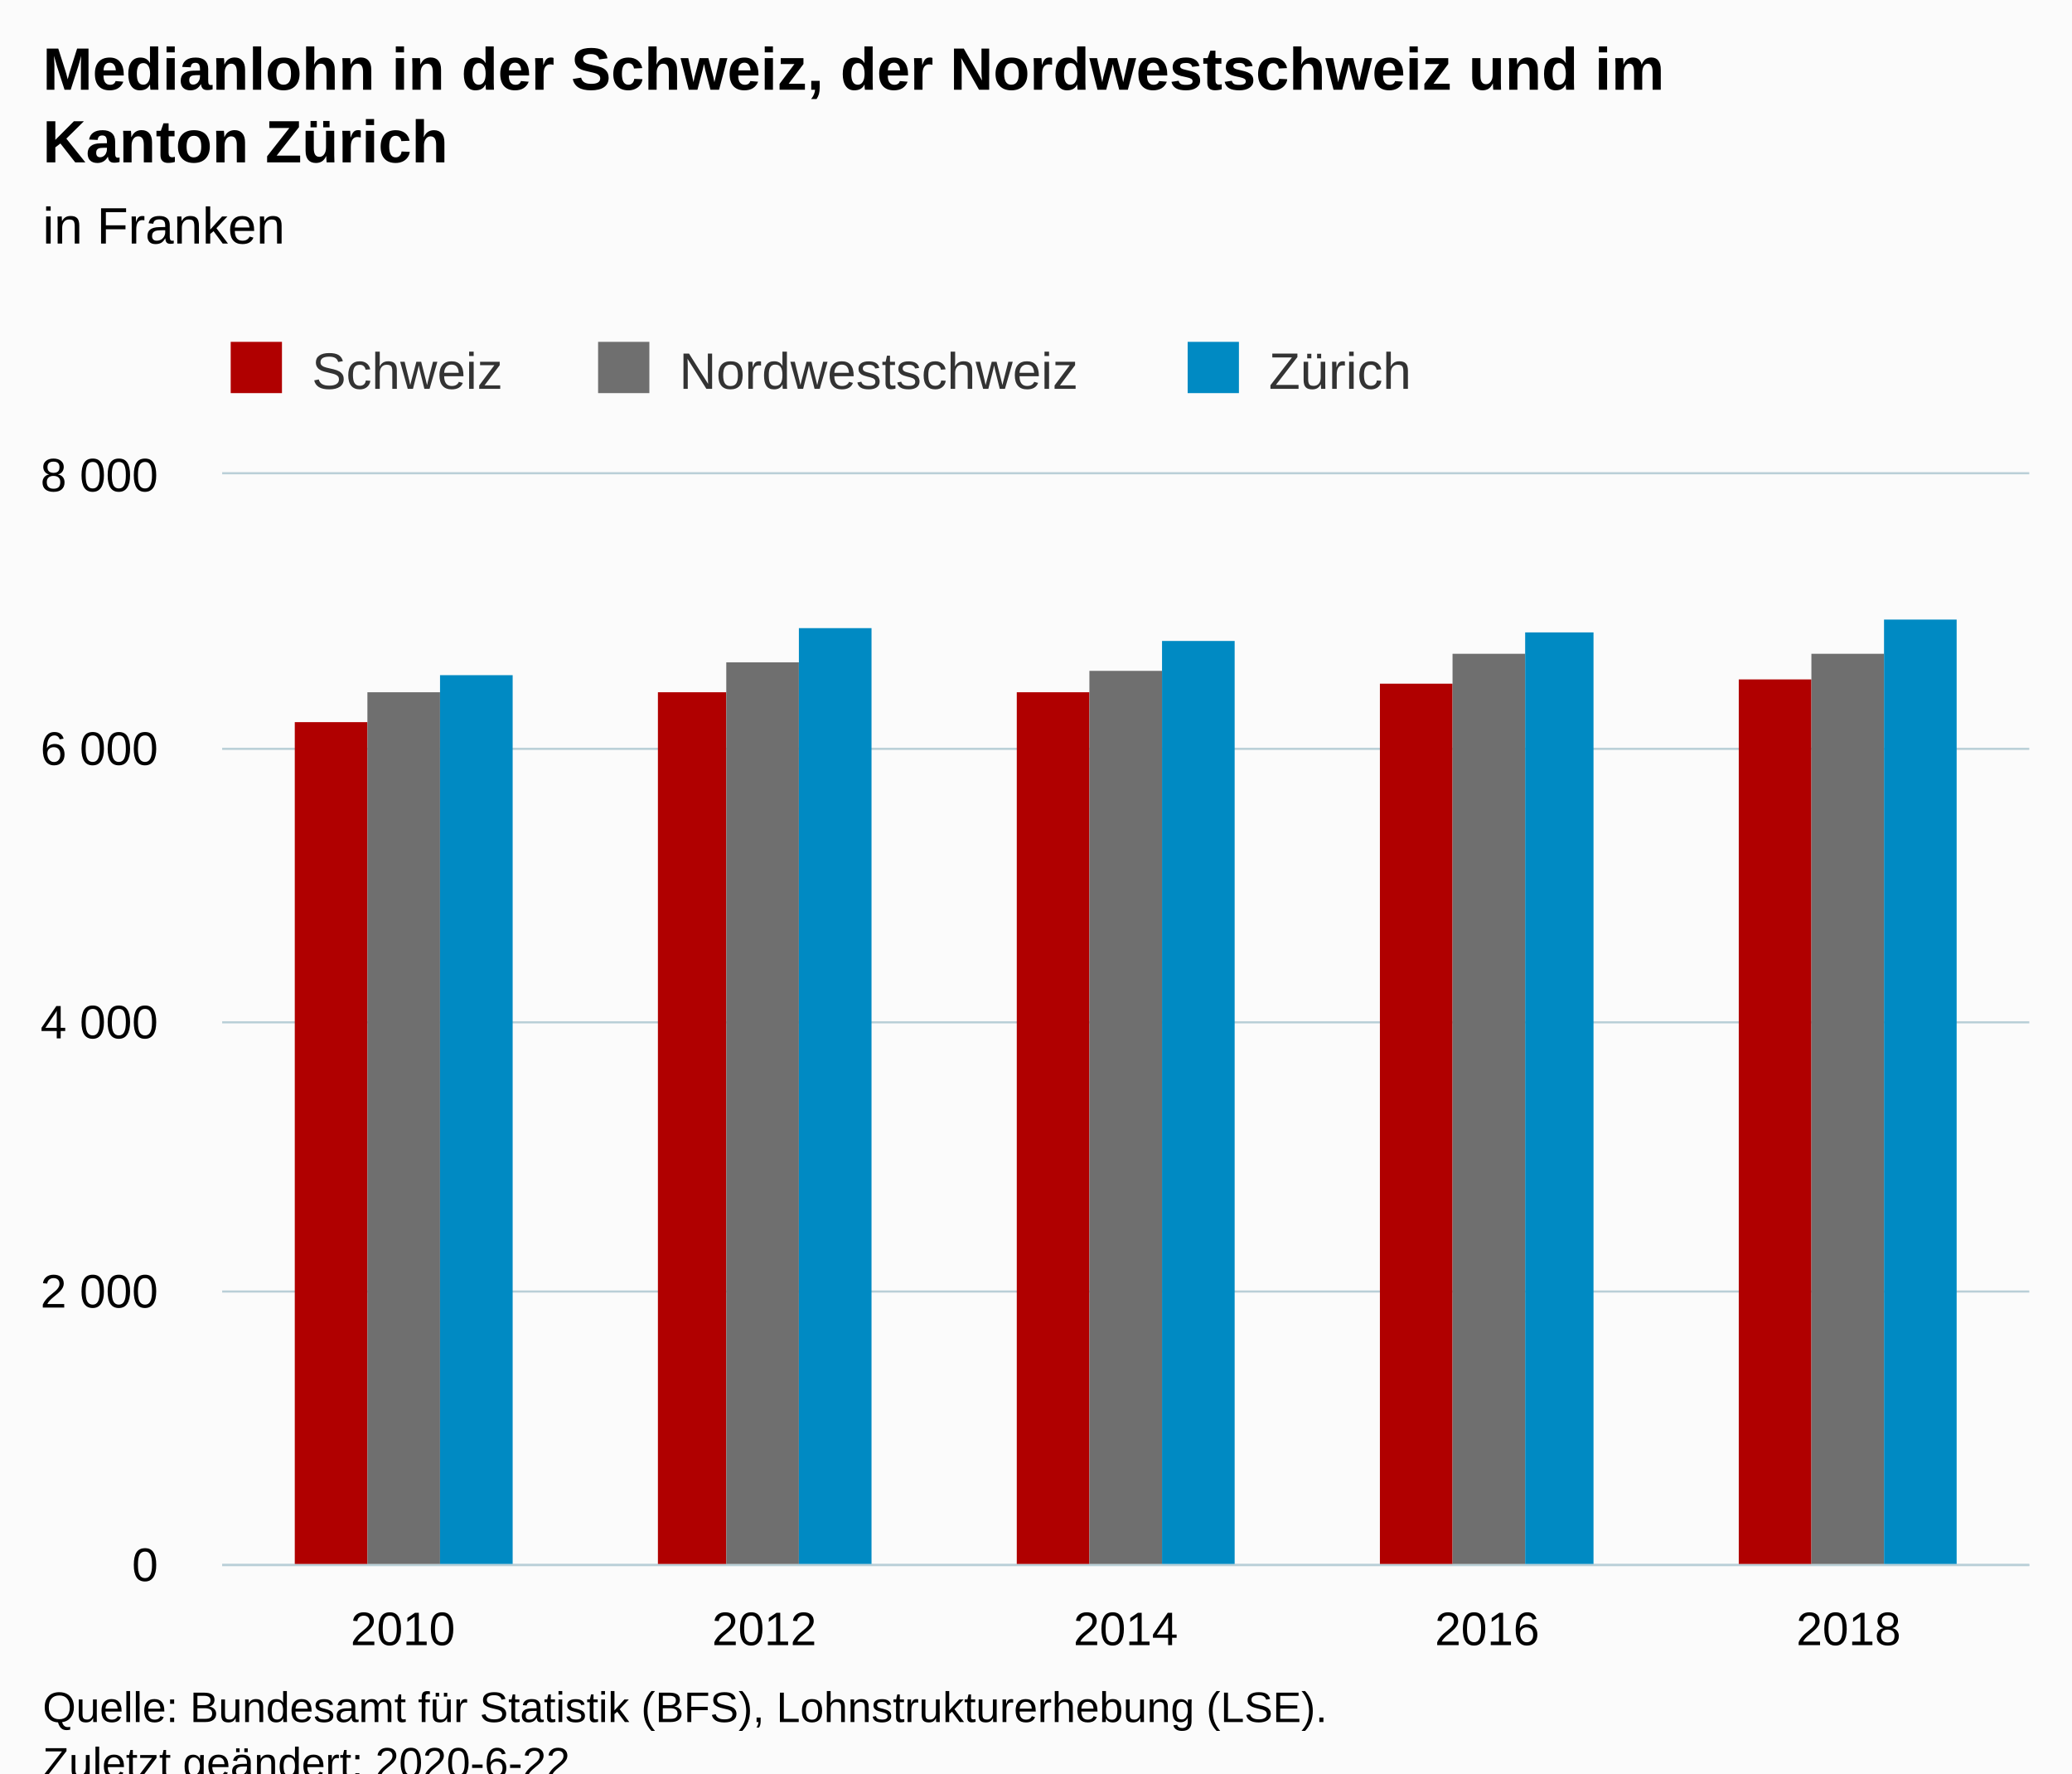
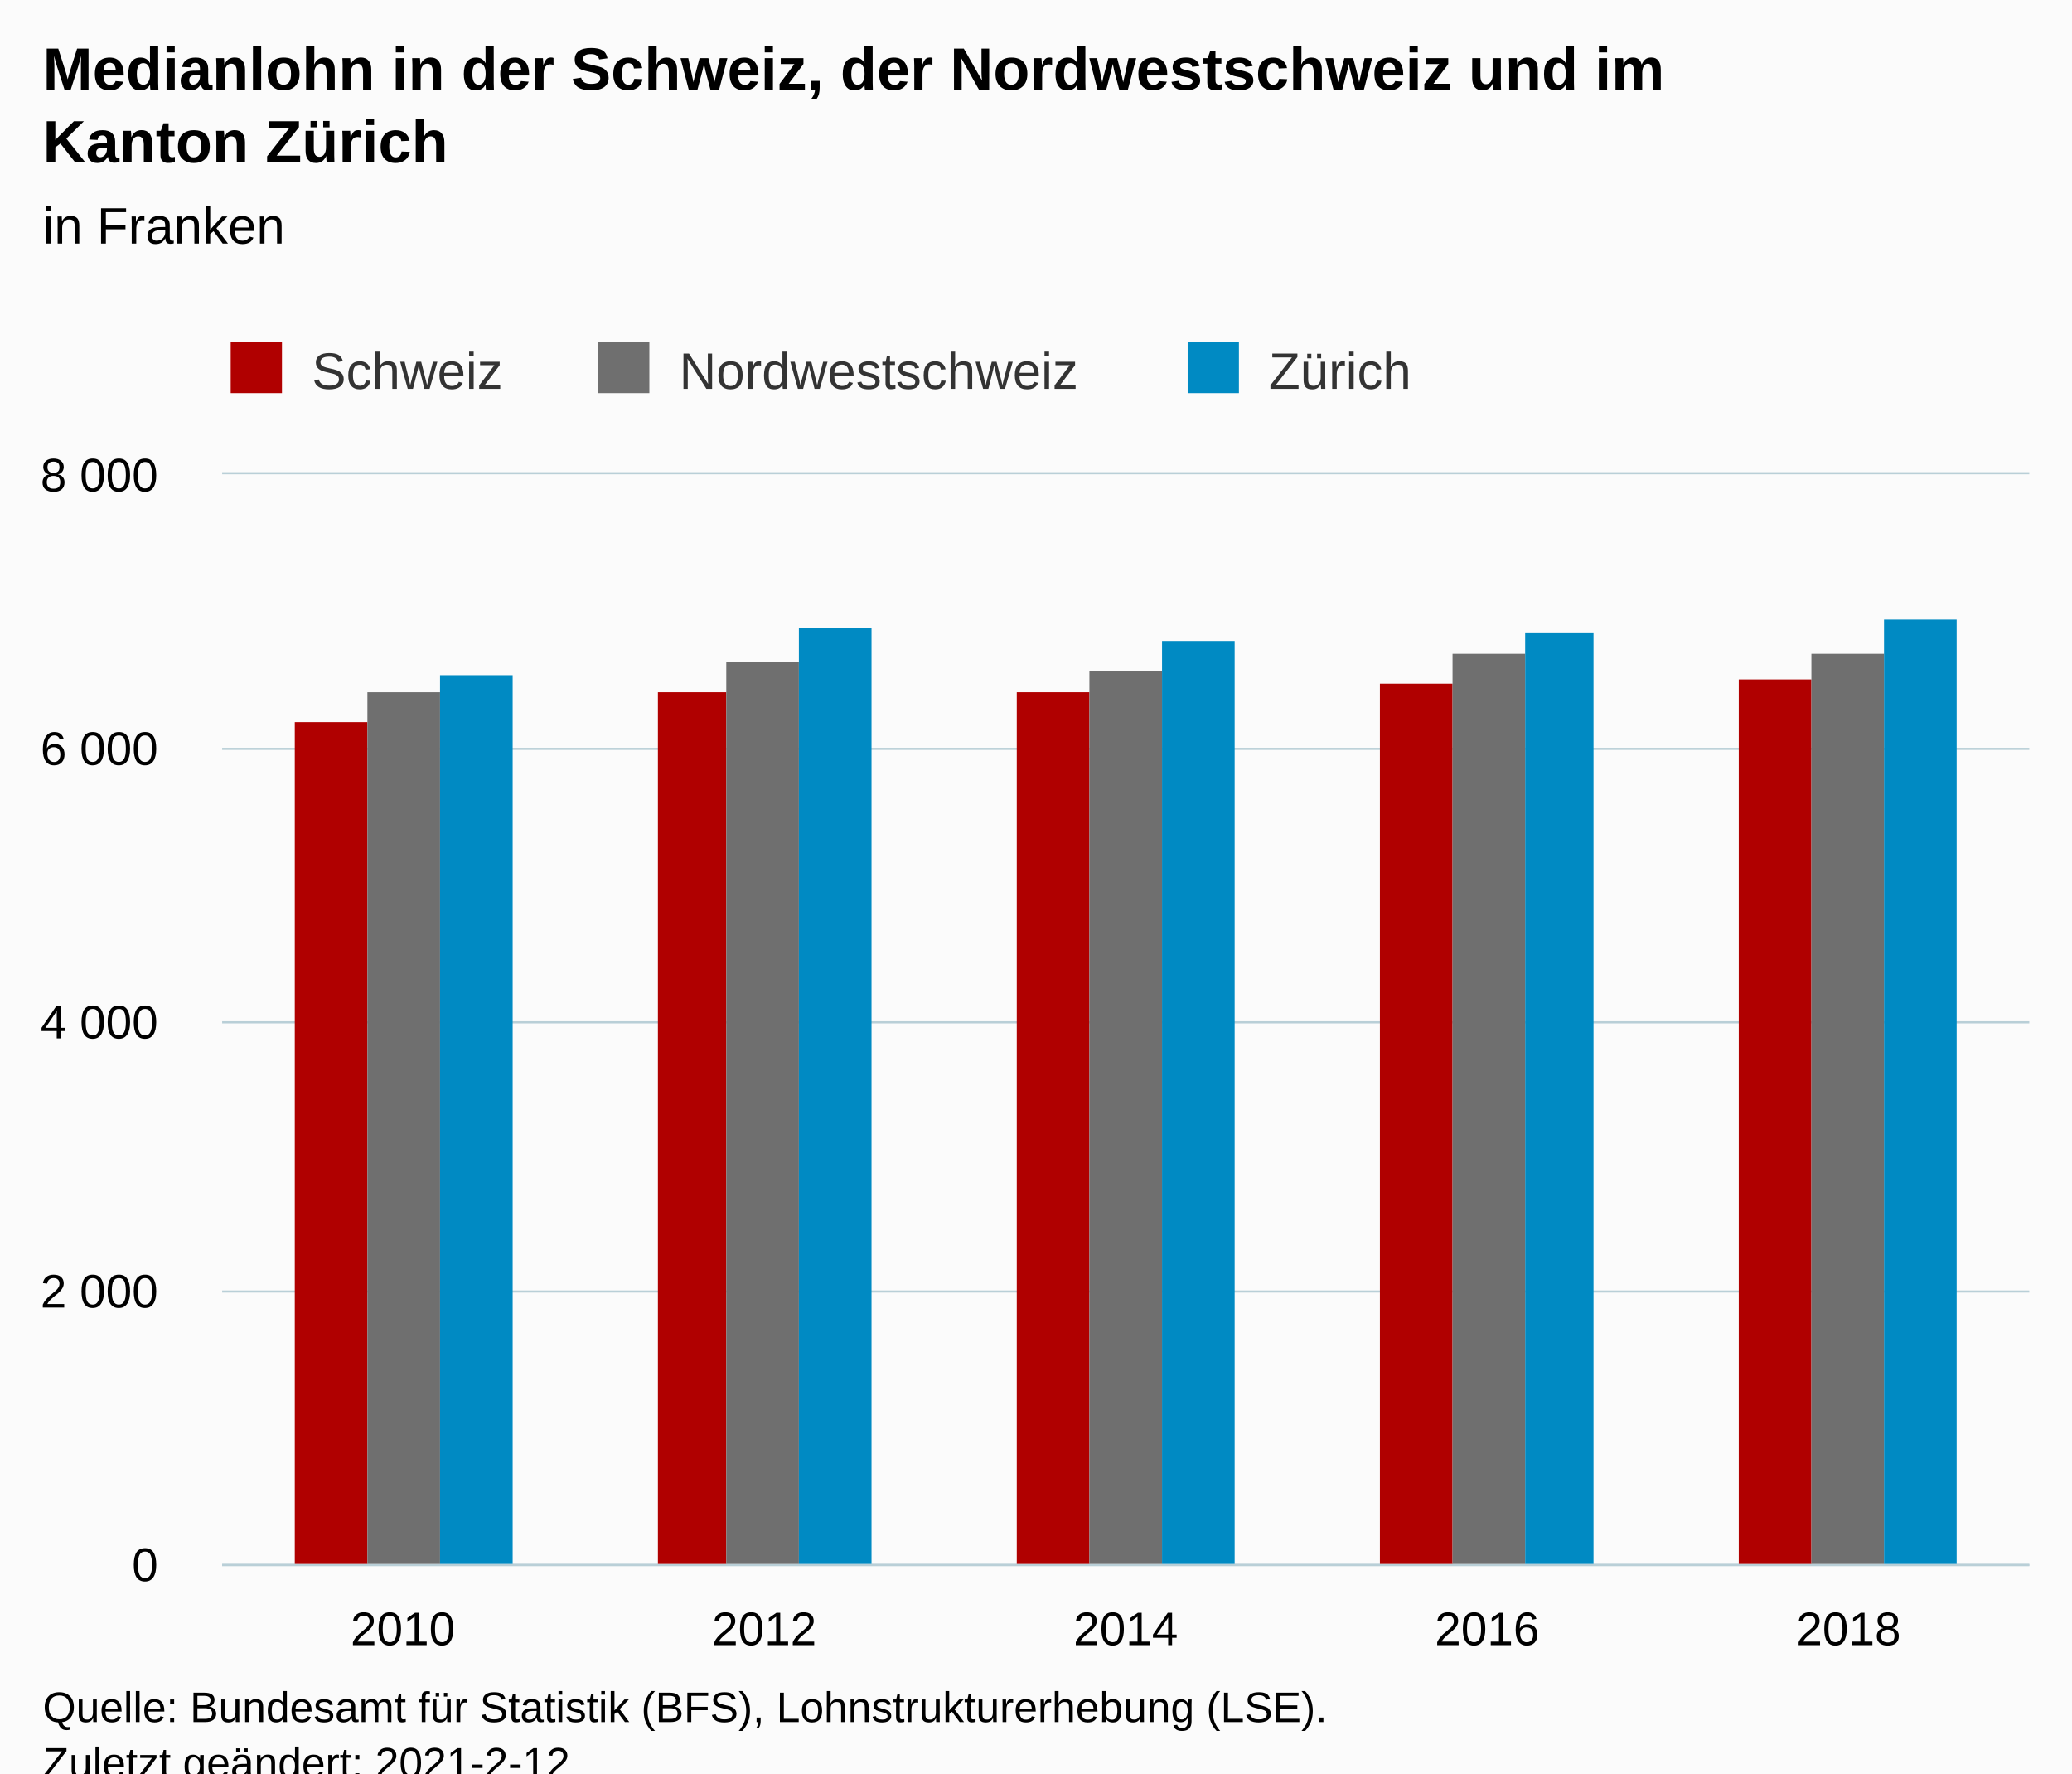
<svg xmlns="http://www.w3.org/2000/svg" version="1.1" class="highcharts-root" style="font-family:Arial;font-size:12px;" viewBox="0 0 485 415">
  <defs>
-     <clipPath id="highcharts-az3a7id-6">
+     <clipPath id="highcharts-u4g1tn9-21-">
      <rect x="0" y="0" width="423" height="255" fill="none" />
    </clipPath>
-     <clipPath id="highcharts-az3a7id-7">
+     <clipPath id="highcharts-u4g1tn9-27-">
      <rect x="0" y="0" width="423" height="255" fill="none" />
    </clipPath>
  </defs>
  <rect fill="#fbfbfb" class="highcharts-background" x="0" y="0" width="485" height="428" rx="0" ry="0" />
  <rect fill="none" class="highcharts-plot-background" x="52" y="111" width="423" height="255" />
  <g class="highcharts-pane-group" data-z-index="0" />
-   <g class="highcharts-grid highcharts-xaxis-grid " data-z-index="1">
+   <g class="highcharts-grid highcharts-xaxis-grid" data-z-index="1">
    <path fill="none" data-z-index="1" class="highcharts-grid-line" d="M 136.5 111 L 136.5 366" opacity="1" />
    <path fill="none" data-z-index="1" class="highcharts-grid-line" d="M 220.5 111 L 220.5 366" opacity="1" />
    <path fill="none" data-z-index="1" class="highcharts-grid-line" d="M 305.5 111 L 305.5 366" opacity="1" />
    <path fill="none" data-z-index="1" class="highcharts-grid-line" d="M 389.5 111 L 389.5 366" opacity="1" />
    <path fill="none" data-z-index="1" class="highcharts-grid-line" d="M 474.5 111 L 474.5 366" opacity="1" />
    <path fill="none" data-z-index="1" class="highcharts-grid-line" d="M 51.5 111 L 51.5 366" opacity="1" />
  </g>
-   <g class="highcharts-grid highcharts-yaxis-grid " data-z-index="1">
+   <g class="highcharts-grid highcharts-yaxis-grid" data-z-index="1">
    <path fill="none" stroke="#B9CFD7" stroke-width="0.5" data-z-index="1" class="highcharts-grid-line" d="M 52 366.25 L 475 366.25" opacity="1" />
    <path fill="none" stroke="#B9CFD7" stroke-width="0.5" data-z-index="1" class="highcharts-grid-line" d="M 52 302.25 L 475 302.25" opacity="1" />
    <path fill="none" stroke="#B9CFD7" stroke-width="0.5" data-z-index="1" class="highcharts-grid-line" d="M 52 239.25 L 475 239.25" opacity="1" />
    <path fill="none" stroke="#B9CFD7" stroke-width="0.5" data-z-index="1" class="highcharts-grid-line" d="M 52 175.25 L 475 175.25" opacity="1" />
    <path fill="none" stroke="#B9CFD7" stroke-width="0.5" data-z-index="1" class="highcharts-grid-line" d="M 52 110.75 L 475 110.75" opacity="1" />
  </g>
  <rect fill="none" class="highcharts-plot-border" data-z-index="1" x="52" y="111" width="423" height="255" />
-   <g class="highcharts-axis highcharts-xaxis " data-z-index="2">
+   <g class="highcharts-axis highcharts-xaxis" data-z-index="2">
    <path fill="none" class="highcharts-axis-line" stroke="#B9CFD7" stroke-width="0.5" data-z-index="7" d="M 52 366.25 L 475 366.25" />
  </g>
-   <g class="highcharts-axis highcharts-yaxis " data-z-index="2">
+   <g class="highcharts-axis highcharts-yaxis" data-z-index="2">
    <path fill="none" class="highcharts-axis-line" data-z-index="7" d="M 52 111 L 52 366" />
  </g>
  <g class="highcharts-series-group" data-z-index="3">
-     <g data-z-index="0.1" class="highcharts-series highcharts-series-0 highcharts-column-series " transform="translate(52,111) scale(1 1)" clip-path="url(#highcharts-az3a7id-7)">
-       <rect x="17" y="58" width="17" height="198" fill="#b00000" class="highcharts-point" />
-       <rect x="102" y="51" width="16" height="205" fill="#b00000" class="highcharts-point" />
-       <rect x="186" y="51" width="17" height="205" fill="#b00000" class="highcharts-point" />
-       <rect x="271" y="49" width="17" height="207" fill="#b00000" class="highcharts-point" />
-       <rect x="355" y="48" width="17" height="208" fill="#b00000" class="highcharts-point" />
+     <g class="highcharts-series highcharts-series-0 highcharts-column-series" data-z-index="0.1" opacity="1" transform="translate(52,111) scale(1 1)" clip-path="url(#highcharts-u4g1tn9-27-)">
+       <rect x="17" y="58" width="17" height="198" fill="#b00000" opacity="1" class="highcharts-point" />
+       <rect x="102" y="51" width="16" height="205" fill="#b00000" opacity="1" class="highcharts-point" />
+       <rect x="186" y="51" width="17" height="205" fill="#b00000" opacity="1" class="highcharts-point" />
+       <rect x="271" y="49" width="17" height="207" fill="#b00000" opacity="1" class="highcharts-point" />
+       <rect x="355" y="48" width="17" height="208" fill="#b00000" opacity="1" class="highcharts-point" />
    </g>
-     <g data-z-index="0.1" class="highcharts-markers highcharts-series-0 highcharts-column-series " transform="translate(52,111) scale(1 1)" clip-path="none" />
-     <g data-z-index="0.1" class="highcharts-series highcharts-series-1 highcharts-column-series " transform="translate(52,111) scale(1 1)" clip-path="url(#highcharts-az3a7id-7)">
-       <rect x="34" y="51" width="17" height="205" fill="#6F6F6F" class="highcharts-point" />
-       <rect x="118" y="44" width="17" height="212" fill="#6F6F6F" class="highcharts-point" />
-       <rect x="203" y="46" width="17" height="210" fill="#6F6F6F" class="highcharts-point" />
-       <rect x="288" y="42" width="17" height="214" fill="#6F6F6F" class="highcharts-point" />
-       <rect x="372" y="42" width="17" height="214" fill="#6F6F6F" class="highcharts-point" />
+     <g class="highcharts-markers highcharts-series-0 highcharts-column-series" data-z-index="0.1" opacity="1" transform="translate(52,111) scale(1 1)" clip-path="none" />
+     <g class="highcharts-series highcharts-series-1 highcharts-column-series" data-z-index="0.1" opacity="1" transform="translate(52,111) scale(1 1)" clip-path="url(#highcharts-u4g1tn9-27-)">
+       <rect x="34" y="51" width="17" height="205" fill="#6F6F6F" opacity="1" class="highcharts-point" />
+       <rect x="118" y="44" width="17" height="212" fill="#6F6F6F" opacity="1" class="highcharts-point" />
+       <rect x="203" y="46" width="17" height="210" fill="#6F6F6F" opacity="1" class="highcharts-point" />
+       <rect x="288" y="42" width="17" height="214" fill="#6F6F6F" opacity="1" class="highcharts-point" />
+       <rect x="372" y="42" width="17" height="214" fill="#6F6F6F" opacity="1" class="highcharts-point" />
    </g>
-     <g data-z-index="0.1" class="highcharts-markers highcharts-series-1 highcharts-column-series " transform="translate(52,111) scale(1 1)" clip-path="none" />
-     <g data-z-index="0.1" class="highcharts-series highcharts-series-2 highcharts-column-series " transform="translate(52,111) scale(1 1)" clip-path="url(#highcharts-az3a7id-7)">
-       <rect x="51" y="47" width="17" height="209" fill="#008AC3" class="highcharts-point" />
-       <rect x="135" y="36" width="17" height="220" fill="#008AC3" class="highcharts-point" />
-       <rect x="220" y="39" width="17" height="217" fill="#008AC3" class="highcharts-point" />
-       <rect x="305" y="37" width="16" height="219" fill="#008AC3" class="highcharts-point" />
-       <rect x="389" y="34" width="17" height="222" fill="#008AC3" class="highcharts-point" />
+     <g class="highcharts-markers highcharts-series-1 highcharts-column-series" data-z-index="0.1" opacity="1" transform="translate(52,111) scale(1 1)" clip-path="none" />
+     <g class="highcharts-series highcharts-series-2 highcharts-column-series" data-z-index="0.1" opacity="1" transform="translate(52,111) scale(1 1)" clip-path="url(#highcharts-u4g1tn9-27-)">
+       <rect x="51" y="47" width="17" height="209" fill="#008AC3" opacity="1" class="highcharts-point" />
+       <rect x="135" y="36" width="17" height="220" fill="#008AC3" opacity="1" class="highcharts-point" />
+       <rect x="220" y="39" width="17" height="217" fill="#008AC3" opacity="1" class="highcharts-point" />
+       <rect x="305" y="37" width="16" height="219" fill="#008AC3" opacity="1" class="highcharts-point" />
+       <rect x="389" y="34" width="17" height="222" fill="#008AC3" opacity="1" class="highcharts-point" />
    </g>
-     <g data-z-index="0.1" class="highcharts-markers highcharts-series-2 highcharts-column-series " transform="translate(52,111) scale(1 1)" clip-path="none" />
+     <g class="highcharts-markers highcharts-series-2 highcharts-column-series" data-z-index="0.1" opacity="1" transform="translate(52,111) scale(1 1)" clip-path="none" />
  </g>
  <text x="10" text-anchor="start" class="highcharts-title" data-z-index="4" style="color:#000000;font-size:14px;font-weight:bold;fill:#000000;" y="21">
    <tspan>Medianlohn in der Schweiz, der Nordwestschweiz und im</tspan>
    <tspan dy="17" x="10">Kanton Zürich</tspan>
  </text>
  <text x="10" text-anchor="start" class="highcharts-subtitle" data-z-index="4" style="color:#000000;font-size:12px;font-weight:normal;fill:#000000;" y="57">
    <tspan>in Franken</tspan>
  </text>
+   <text x="10" text-anchor="start" class="highcharts-caption" data-z-index="4" style="color:#666666;fill:#666666;" y="400" />
  <g class="highcharts-legend" data-z-index="7" transform="translate(44,73)">
    <rect fill="none" class="highcharts-legend-box" rx="0" ry="0" x="0" y="0" width="295" height="26" visibility="visible" />
    <g data-z-index="1">
      <g>
        <g class="highcharts-legend-item highcharts-column-series highcharts-color-undefined highcharts-series-0" data-z-index="1" transform="translate(8,3)">
-           <text x="21" style="color:#333333;font-size:12px;font-weight:normal;cursor:pointer;fill:#333333;" text-anchor="start" data-z-index="2" y="15">
+           <text x="21" style="color:#333333;cursor:pointer;font-size:12px;font-weight:normal;fill:#333333;" text-anchor="start" data-z-index="2" y="15">
            <tspan>Schweiz</tspan>
          </text>
          <rect x="2" y="4" width="12" height="12" fill="#b00000" class="highcharts-point" data-z-index="3" />
        </g>
        <g class="highcharts-legend-item highcharts-column-series highcharts-color-undefined highcharts-series-1" data-z-index="1" transform="translate(94,3)">
-           <text x="21" y="15" style="color:#333333;font-size:12px;font-weight:normal;cursor:pointer;fill:#333333;" text-anchor="start" data-z-index="2">
+           <text x="21" y="15" style="color:#333333;cursor:pointer;font-size:12px;font-weight:normal;fill:#333333;" text-anchor="start" data-z-index="2">
            <tspan>Nordwestschweiz</tspan>
          </text>
          <rect x="2" y="4" width="12" height="12" fill="#6F6F6F" class="highcharts-point" data-z-index="3" />
        </g>
        <g class="highcharts-legend-item highcharts-column-series highcharts-color-undefined highcharts-series-2" data-z-index="1" transform="translate(232,3)">
-           <text x="21" y="15" style="color:#333333;font-size:12px;font-weight:normal;cursor:pointer;fill:#333333;" text-anchor="start" data-z-index="2">
+           <text x="21" y="15" style="color:#333333;cursor:pointer;font-size:12px;font-weight:normal;fill:#333333;" text-anchor="start" data-z-index="2">
            <tspan>Zürich</tspan>
          </text>
          <rect x="2" y="4" width="12" height="12" fill="#008AC3" class="highcharts-point" data-z-index="3" />
        </g>
      </g>
    </g>
  </g>
-   <g class="highcharts-axis-labels highcharts-xaxis-labels " data-z-index="7">
+   <g class="highcharts-axis-labels highcharts-xaxis-labels" data-z-index="7">
    <text x="94.3" style="color:#000000;cursor:default;font-size:11px;fill:#000000;" text-anchor="middle" transform="translate(0,0)" y="385" opacity="1">2010</text>
    <text x="178.9" style="color:#000000;cursor:default;font-size:11px;fill:#000000;" text-anchor="middle" transform="translate(0,0)" y="385" opacity="1">2012</text>
    <text x="263.5" style="color:#000000;cursor:default;font-size:11px;fill:#000000;" text-anchor="middle" transform="translate(0,0)" y="385" opacity="1">2014</text>
    <text x="348.1" style="color:#000000;cursor:default;font-size:11px;fill:#000000;" text-anchor="middle" transform="translate(0,0)" y="385" opacity="1">2016</text>
    <text x="432.7" style="color:#000000;cursor:default;font-size:11px;fill:#000000;" text-anchor="middle" transform="translate(0,0)" y="385" opacity="1">2018</text>
  </g>
-   <g class="highcharts-axis-labels highcharts-yaxis-labels " data-z-index="7">
+   <g class="highcharts-axis-labels highcharts-yaxis-labels" data-z-index="7">
    <text x="37" style="color:#000000;cursor:default;font-size:11px;fill:#000000;" text-anchor="end" transform="translate(0,0)" y="370" opacity="1">0</text>
    <text x="37" style="color:#000000;cursor:default;font-size:11px;fill:#000000;" text-anchor="end" transform="translate(0,0)" y="306" opacity="1">
      <tspan>2 000</tspan>
    </text>
    <text x="37" style="color:#000000;cursor:default;font-size:11px;fill:#000000;" text-anchor="end" transform="translate(0,0)" y="243" opacity="1">
      <tspan>4 000</tspan>
    </text>
    <text x="37" style="color:#000000;cursor:default;font-size:11px;fill:#000000;" text-anchor="end" transform="translate(0,0)" y="179" opacity="1">
      <tspan>6 000</tspan>
    </text>
    <text x="37" style="color:#000000;cursor:default;font-size:11px;fill:#000000;" text-anchor="end" transform="translate(0,0)" y="115" opacity="1">
      <tspan>8 000</tspan>
    </text>
  </g>
  <text x="10" class="highcharts-credits" text-anchor="start" data-z-index="8" style="cursor:default;color:#000000;font-size:10px;fill:#000000;" y="403">
    <tspan>Quelle: Bundesamt für Statistik (BFS), Lohnstrukturerhebung (LSE).</tspan>
-     <tspan x="10" dy="13">Zuletzt geändert: 2020-6-22</tspan>
+     <tspan x="10" dy="13">Zuletzt geändert: 2021-2-12</tspan>
  </text>
</svg>
